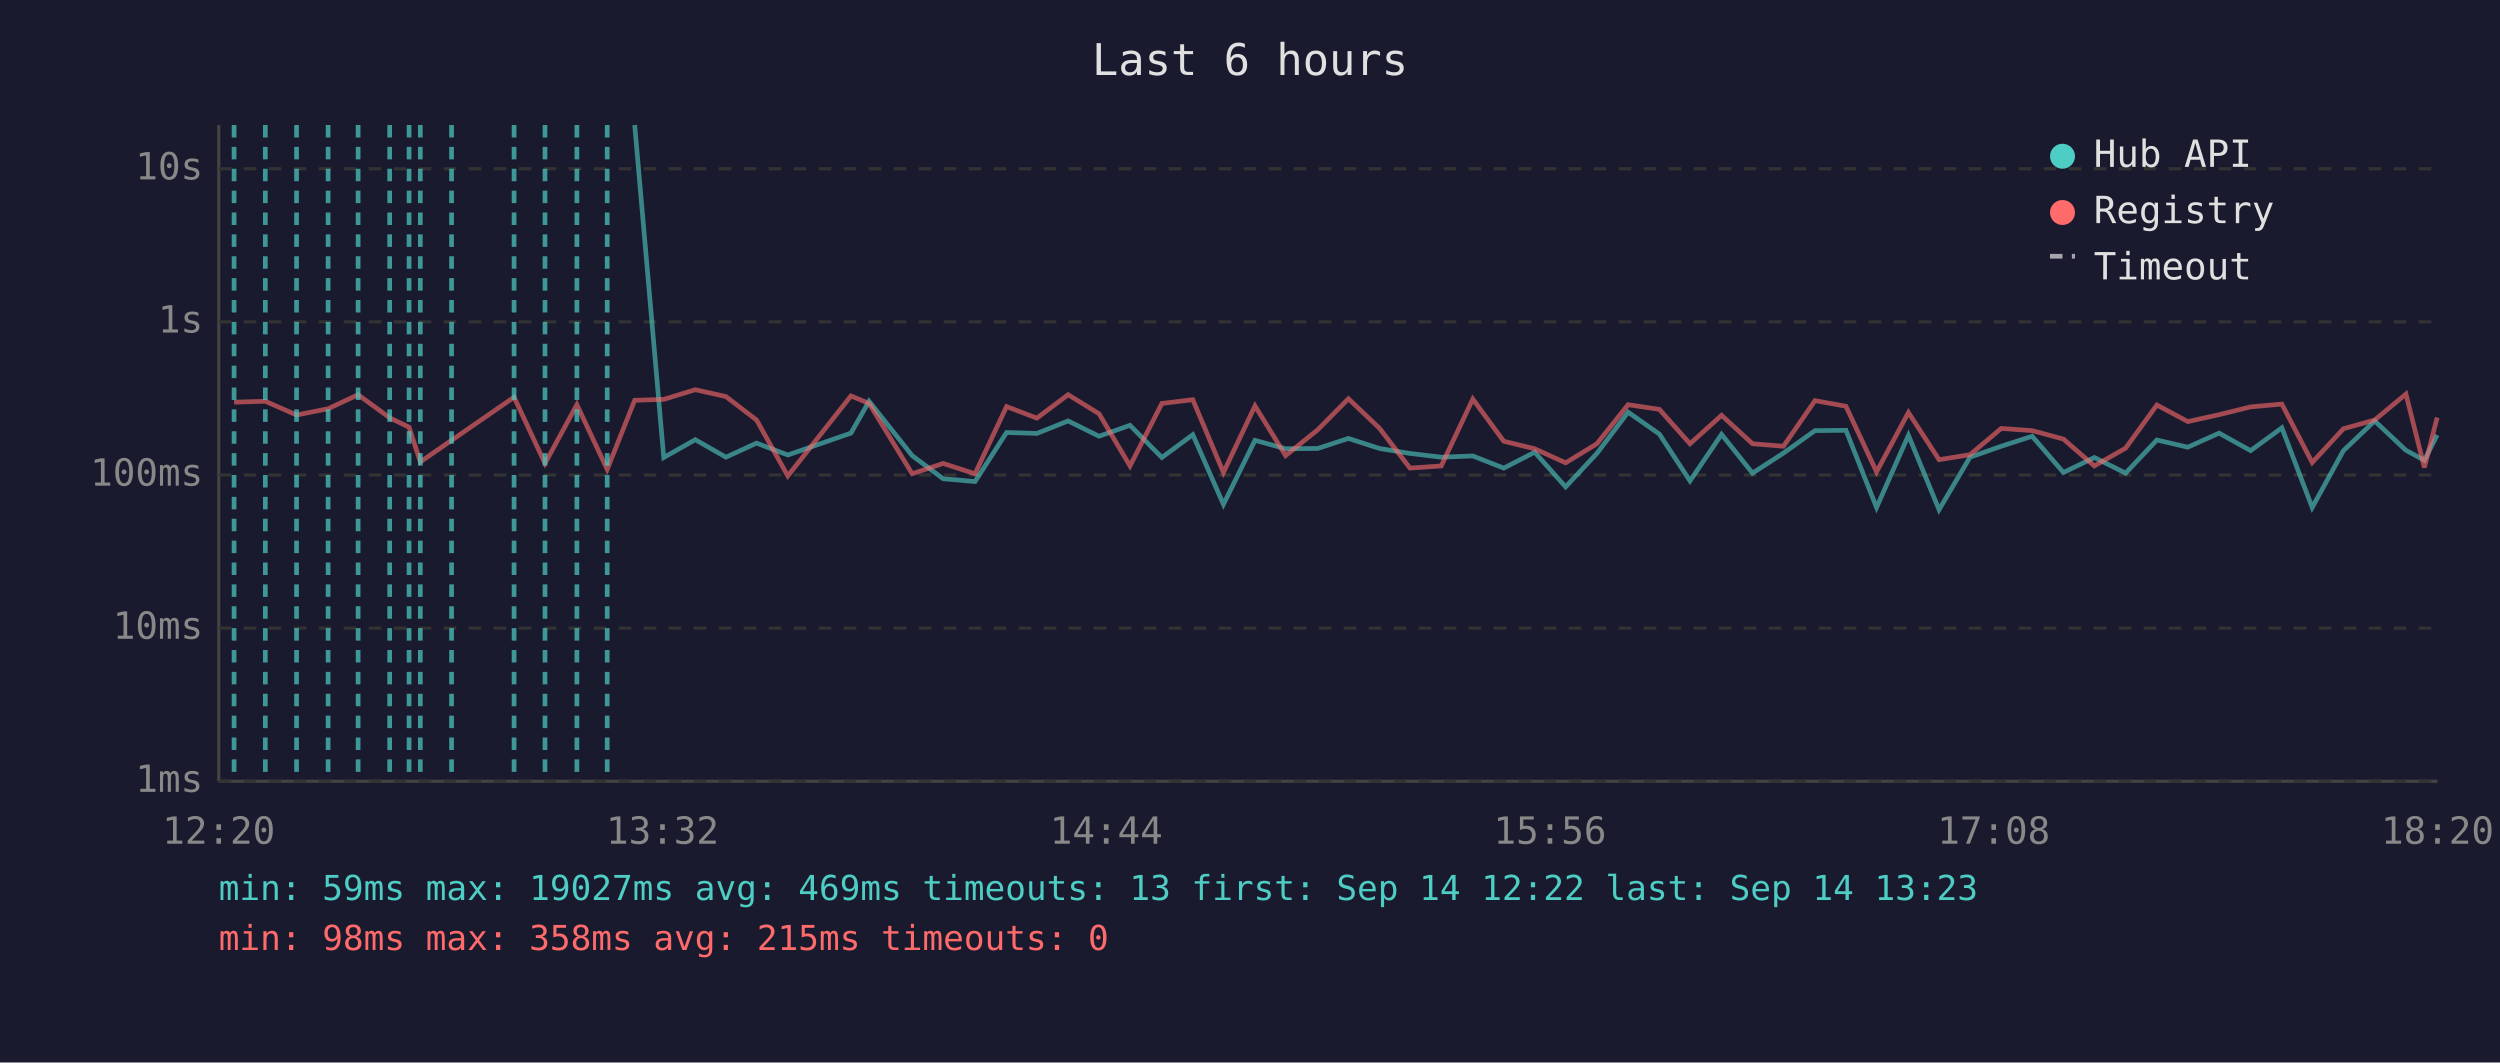
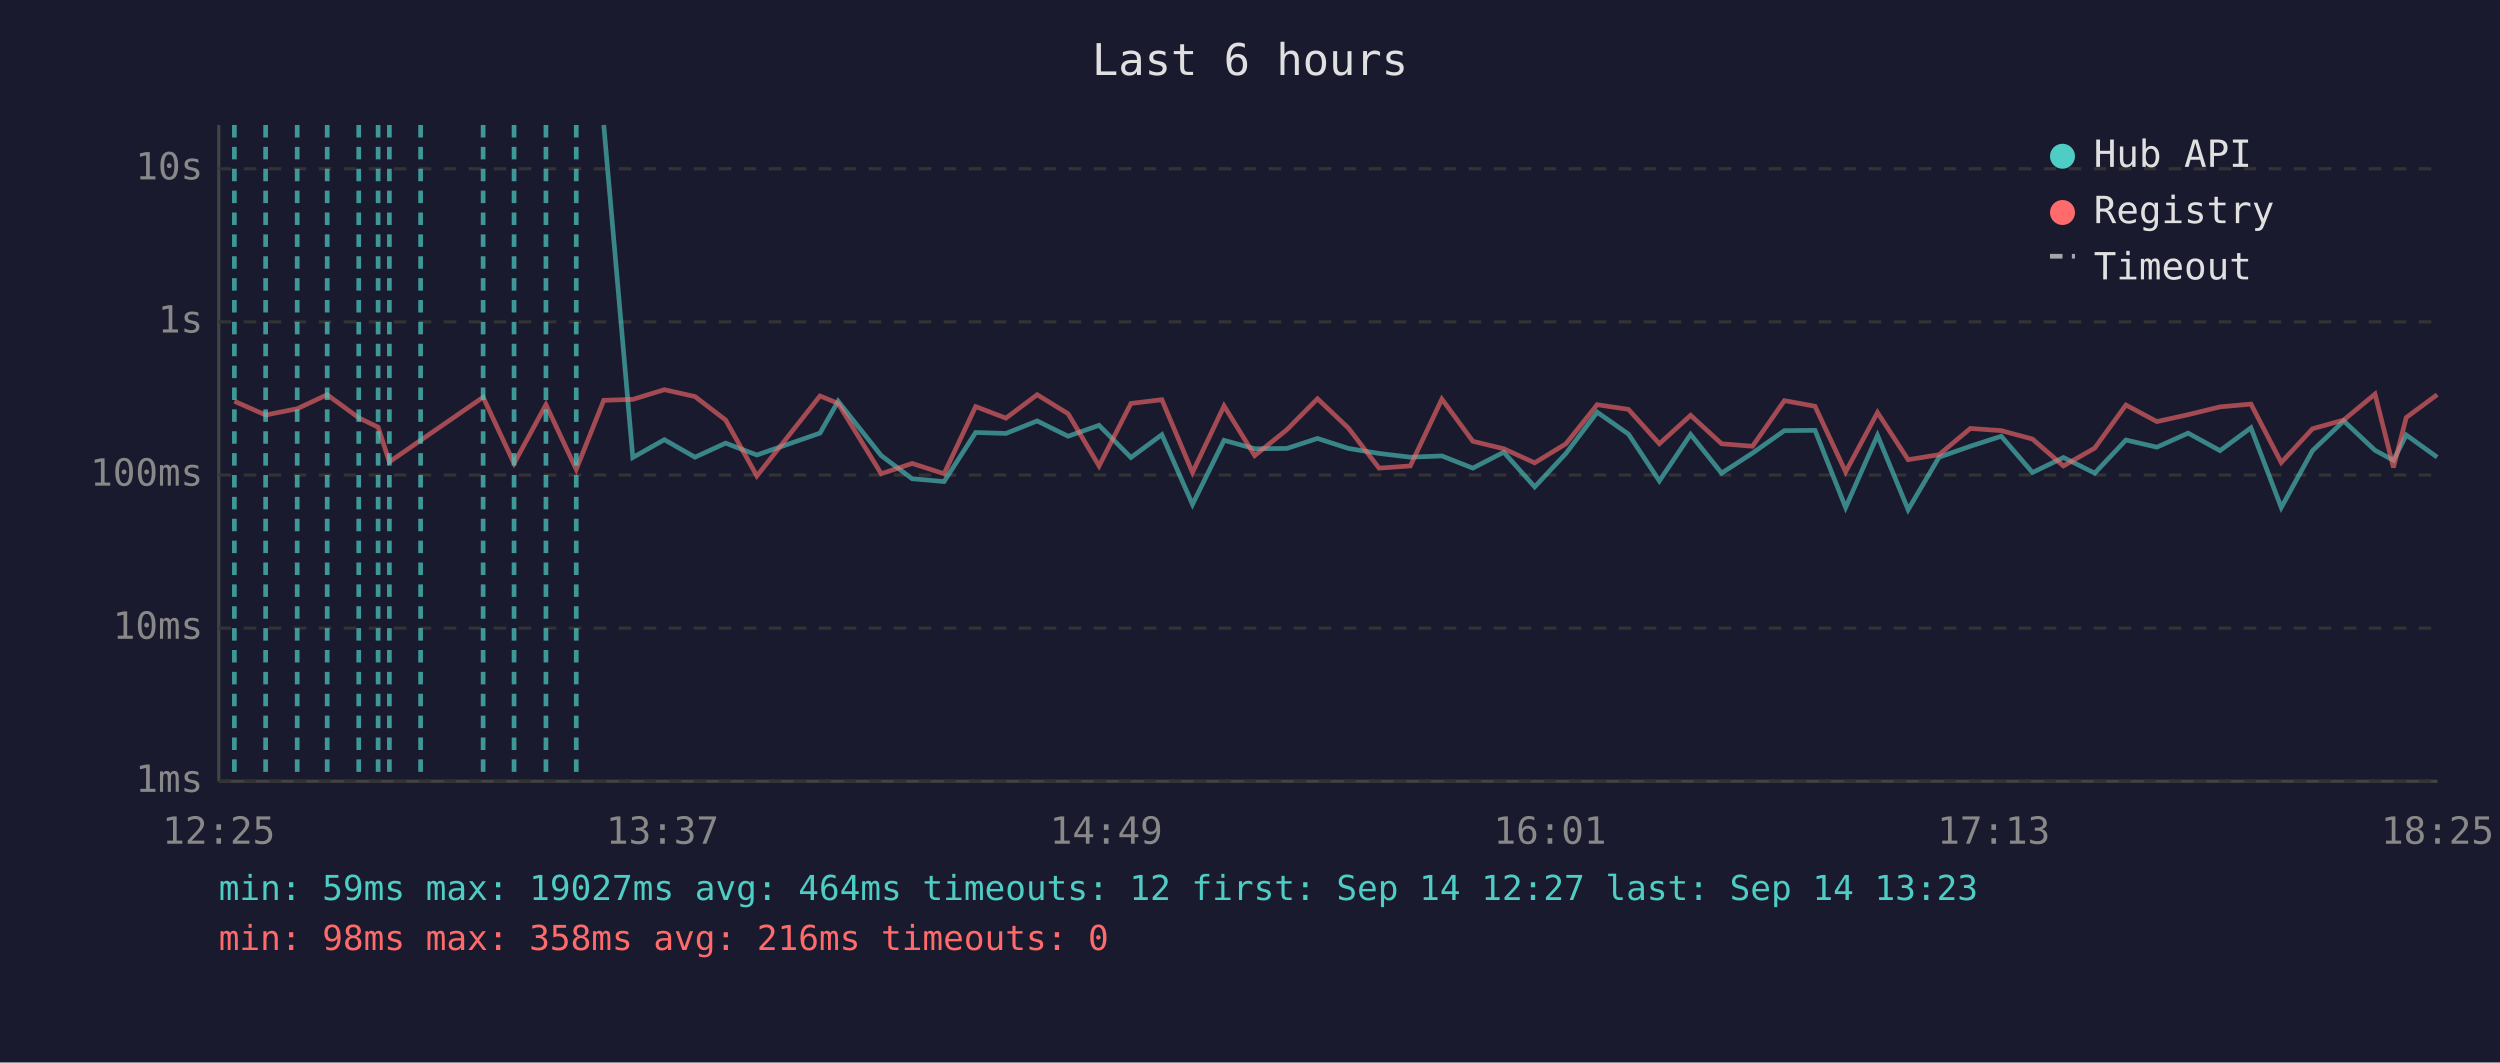
<svg xmlns="http://www.w3.org/2000/svg" viewBox="0 0 800 340" font-family="monospace" font-size="12">
  <rect width="800" height="340" fill="#1a1a2e" />
  <text x="400" y="24" fill="#e0e0e0" font-size="14" text-anchor="middle">Last 6 hours</text>
  <line x1="70" y1="40" x2="70" y2="250" stroke="#444" stroke-width="1" />
  <line x1="70" y1="250" x2="780" y2="250" stroke="#444" stroke-width="1" />
  <line x1="70" y1="250" x2="780" y2="250" stroke="#333" stroke-width="1" stroke-dasharray="4" />
  <text x="65" y="250" fill="#888" text-anchor="end" dominant-baseline="middle">1ms</text>
  <line x1="70" y1="201" x2="780" y2="201" stroke="#333" stroke-width="1" stroke-dasharray="4" />
  <text x="65" y="201" fill="#888" text-anchor="end" dominant-baseline="middle">10ms</text>
  <line x1="70" y1="152" x2="780" y2="152" stroke="#333" stroke-width="1" stroke-dasharray="4" />
  <text x="65" y="152" fill="#888" text-anchor="end" dominant-baseline="middle">100ms</text>
  <line x1="70" y1="103" x2="780" y2="103" stroke="#333" stroke-width="1" stroke-dasharray="4" />
  <text x="65" y="103" fill="#888" text-anchor="end" dominant-baseline="middle">1s</text>
  <line x1="70" y1="54" x2="780" y2="54" stroke="#333" stroke-width="1" stroke-dasharray="4" />
  <text x="65" y="54" fill="#888" text-anchor="end" dominant-baseline="middle">10s</text>
-   <text x="70" y="270" fill="#888" text-anchor="middle">12:20</text>
-   <text x="212" y="270" fill="#888" text-anchor="middle">13:32</text>
-   <text x="354" y="270" fill="#888" text-anchor="middle">14:44</text>
-   <text x="496" y="270" fill="#888" text-anchor="middle">15:56</text>
-   <text x="638" y="270" fill="#888" text-anchor="middle">17:08</text>
-   <text x="780" y="270" fill="#888" text-anchor="middle">18:20</text>
-   <polyline points="203.1,40.0 212.4,146.4 222.5,140.7 232.3,146.3 242.1,141.8 252.1,145.6 272.3,138.6 278.1,128.4 291.9,145.8 301.8,153.2 312.0,154.1 322.1,138.4 331.8,138.7 341.8,134.7 351.7,139.6 361.6,136.1 371.8,146.4 381.7,139.1 391.5,161.4 401.6,140.9 411.4,143.6 421.7,143.5 431.5,140.3 441.4,143.5 451.2,145.1 461.2,146.3 471.3,145.9 481.2,149.8 491.1,144.7 501.0,155.8 511.0,145.1 521.0,131.9 531.0,138.9 540.8,153.9 550.9,139.0 560.8,151.4 570.7,145.0 580.8,137.8 590.7,137.7 600.5,162.4 610.7,139.3 620.5,163.1 630.4,146.3 640.4,142.8 650.3,139.6 660.3,151.2 670.2,146.4 680.2,151.4 690.2,140.8 700.1,143.1 710.1,138.6 720.2,144.2 730.2,136.9 739.9,162.4 749.9,144.2 759.9,134.7 769.9,144.1 775.8,147.3 779.9,139.2" fill="none" stroke="#4ecdc4" stroke-width="1.5" opacity="0.6" />
-   <polyline points="74.9,128.7 84.9,128.4 94.9,132.8 105.0,130.8 114.6,126.3 124.7,133.7 130.9,136.7 134.5,147.8 144.5,140.9 164.5,127.1 174.4,148.3 184.6,129.5 194.3,150.2 203.1,128.1 212.4,127.8 222.5,124.7 232.3,126.9 242.1,134.4 252.1,152.3 272.3,126.7 278.1,129.1 291.9,151.6 301.8,148.3 312.0,151.6 322.1,130.1 331.8,133.8 341.8,126.3 351.7,132.4 361.6,149.1 371.8,129.1 381.7,127.9 391.5,151.2 401.6,129.9 411.4,145.8 421.7,137.5 431.5,127.6 441.4,137.0 451.2,149.8 461.2,149.1 471.3,127.7 481.2,141.2 491.1,143.6 501.0,148.1 511.0,142.0 521.0,129.5 531.0,131.0 540.8,142.0 550.9,132.9 560.8,142.0 570.7,142.8 580.8,128.2 590.7,130.0 600.5,151.0 610.7,132.0 620.5,147.1 630.4,145.5 640.4,137.1 650.3,137.8 660.3,140.5 670.2,149.1 680.2,143.4 690.2,129.6 700.1,134.9 710.1,132.7 720.2,130.2 730.2,129.3 739.9,148.0 749.9,137.2 759.9,134.4 769.9,126.1 775.8,149.6 779.9,133.6" fill="none" stroke="#ff6b6b" stroke-width="1.5" opacity="0.6" />
-   <line x1="74.9" y1="40" x2="74.9" y2="250" stroke="#4ecdc4" stroke-width="1.5" stroke-dasharray="4,3" opacity="0.7" />
-   <line x1="84.9" y1="40" x2="84.9" y2="250" stroke="#4ecdc4" stroke-width="1.5" stroke-dasharray="4,3" opacity="0.7" />
-   <line x1="94.9" y1="40" x2="94.9" y2="250" stroke="#4ecdc4" stroke-width="1.5" stroke-dasharray="4,3" opacity="0.7" />
-   <line x1="105.0" y1="40" x2="105.0" y2="250" stroke="#4ecdc4" stroke-width="1.5" stroke-dasharray="4,3" opacity="0.7" />
-   <line x1="114.6" y1="40" x2="114.6" y2="250" stroke="#4ecdc4" stroke-width="1.5" stroke-dasharray="4,3" opacity="0.7" />
-   <line x1="124.7" y1="40" x2="124.7" y2="250" stroke="#4ecdc4" stroke-width="1.5" stroke-dasharray="4,3" opacity="0.7" />
-   <line x1="130.9" y1="40" x2="130.9" y2="250" stroke="#4ecdc4" stroke-width="1.5" stroke-dasharray="4,3" opacity="0.7" />
-   <line x1="134.5" y1="40" x2="134.5" y2="250" stroke="#4ecdc4" stroke-width="1.5" stroke-dasharray="4,3" opacity="0.7" />
-   <line x1="144.5" y1="40" x2="144.5" y2="250" stroke="#4ecdc4" stroke-width="1.5" stroke-dasharray="4,3" opacity="0.7" />
+   <text x="70" y="270" fill="#888" text-anchor="middle">12:25</text>
+   <text x="212" y="270" fill="#888" text-anchor="middle">13:37</text>
+   <text x="354" y="270" fill="#888" text-anchor="middle">14:49</text>
+   <text x="496" y="270" fill="#888" text-anchor="middle">16:01</text>
+   <text x="638" y="270" fill="#888" text-anchor="middle">17:13</text>
+   <text x="780" y="270" fill="#888" text-anchor="middle">18:25</text>
+   <polyline points="193.2,40.0 202.5,146.4 212.6,140.7 222.4,146.3 232.2,141.8 242.2,145.6 262.4,138.6 268.2,128.4 282.0,145.8 291.9,153.2 302.1,154.1 312.2,138.4 321.9,138.7 331.9,134.7 341.8,139.6 351.7,136.1 361.9,146.4 371.8,139.1 381.6,161.4 391.7,140.9 401.5,143.6 411.8,143.5 421.6,140.3 431.5,143.5 441.3,145.1 451.3,146.3 461.4,145.9 471.3,149.8 481.2,144.7 491.1,155.8 501.1,145.1 511.1,131.9 521.1,138.9 531.0,153.9 541.0,139.0 550.9,151.4 560.8,145.0 571.0,137.8 580.8,137.7 590.6,162.4 600.8,139.3 610.6,163.1 620.5,146.3 630.5,142.8 640.4,139.6 650.4,151.2 660.3,146.4 670.3,151.4 680.3,140.8 690.2,143.1 700.2,138.6 710.4,144.2 720.3,136.9 730.0,162.4 740.0,144.2 750.0,134.7 760.0,144.1 765.9,147.3 770.0,139.2 779.9,146.3" fill="none" stroke="#4ecdc4" stroke-width="1.5" opacity="0.6" />
+   <polyline points="75.0,128.4 85.0,132.8 95.1,130.8 104.7,126.3 114.8,133.7 121.0,136.7 124.6,147.8 134.6,140.9 154.6,127.1 164.5,148.3 174.7,129.5 184.4,150.2 193.2,128.1 202.5,127.8 212.6,124.7 222.4,126.9 232.2,134.4 242.2,152.3 262.4,126.7 268.2,129.1 282.0,151.6 291.9,148.3 302.1,151.6 312.2,130.1 321.9,133.8 331.9,126.3 341.8,132.4 351.7,149.1 361.9,129.1 371.8,127.9 381.6,151.2 391.7,129.9 401.5,145.8 411.8,137.5 421.6,127.6 431.5,137.0 441.3,149.8 451.3,149.1 461.4,127.7 471.3,141.2 481.2,143.6 491.1,148.1 501.1,142.0 511.1,129.5 521.1,131.0 531.0,142.0 541.0,132.9 550.9,142.0 560.8,142.8 571.0,128.2 580.8,130.0 590.6,151.0 600.8,132.0 610.6,147.1 620.5,145.5 630.5,137.1 640.4,137.8 650.4,140.5 660.3,149.1 670.3,143.4 680.3,129.6 690.2,134.9 700.2,132.7 710.4,130.2 720.3,129.3 730.0,148.0 740.0,137.2 750.0,134.4 760.0,126.1 765.9,149.6 770.0,133.6 779.9,126.3" fill="none" stroke="#ff6b6b" stroke-width="1.5" opacity="0.6" />
+   <line x1="75.0" y1="40" x2="75.0" y2="250" stroke="#4ecdc4" stroke-width="1.5" stroke-dasharray="4,3" opacity="0.7" />
+   <line x1="85.0" y1="40" x2="85.0" y2="250" stroke="#4ecdc4" stroke-width="1.5" stroke-dasharray="4,3" opacity="0.7" />
+   <line x1="95.1" y1="40" x2="95.1" y2="250" stroke="#4ecdc4" stroke-width="1.5" stroke-dasharray="4,3" opacity="0.7" />
+   <line x1="104.7" y1="40" x2="104.7" y2="250" stroke="#4ecdc4" stroke-width="1.5" stroke-dasharray="4,3" opacity="0.7" />
+   <line x1="114.8" y1="40" x2="114.8" y2="250" stroke="#4ecdc4" stroke-width="1.5" stroke-dasharray="4,3" opacity="0.7" />
+   <line x1="121.0" y1="40" x2="121.0" y2="250" stroke="#4ecdc4" stroke-width="1.5" stroke-dasharray="4,3" opacity="0.7" />
+   <line x1="124.6" y1="40" x2="124.6" y2="250" stroke="#4ecdc4" stroke-width="1.5" stroke-dasharray="4,3" opacity="0.7" />
+   <line x1="134.6" y1="40" x2="134.6" y2="250" stroke="#4ecdc4" stroke-width="1.5" stroke-dasharray="4,3" opacity="0.7" />
+   <line x1="154.6" y1="40" x2="154.6" y2="250" stroke="#4ecdc4" stroke-width="1.5" stroke-dasharray="4,3" opacity="0.7" />
  <line x1="164.5" y1="40" x2="164.5" y2="250" stroke="#4ecdc4" stroke-width="1.5" stroke-dasharray="4,3" opacity="0.7" />
-   <line x1="174.4" y1="40" x2="174.4" y2="250" stroke="#4ecdc4" stroke-width="1.5" stroke-dasharray="4,3" opacity="0.7" />
-   <line x1="184.6" y1="40" x2="184.6" y2="250" stroke="#4ecdc4" stroke-width="1.5" stroke-dasharray="4,3" opacity="0.7" />
-   <line x1="194.3" y1="40" x2="194.3" y2="250" stroke="#4ecdc4" stroke-width="1.5" stroke-dasharray="4,3" opacity="0.7" />
+   <line x1="174.7" y1="40" x2="174.7" y2="250" stroke="#4ecdc4" stroke-width="1.5" stroke-dasharray="4,3" opacity="0.7" />
+   <line x1="184.4" y1="40" x2="184.4" y2="250" stroke="#4ecdc4" stroke-width="1.5" stroke-dasharray="4,3" opacity="0.7" />
  <circle cx="660" cy="50" r="4" fill="#4ecdc4" />
  <text x="670" y="50" fill="#e0e0e0" dominant-baseline="middle">Hub API</text>
  <circle cx="660" cy="68" r="4" fill="#ff6b6b" />
  <text x="670" y="68" fill="#e0e0e0" dominant-baseline="middle">Registry</text>
  <line x1="656" y1="82" x2="664" y2="82" stroke="#e0e0e0" stroke-width="1.5" stroke-dasharray="4,3" opacity="0.7" />
  <text x="670" y="86" fill="#e0e0e0" dominant-baseline="middle">Timeout</text>
-   <text x="70" y="288" fill="#4ecdc4" font-size="11">min: 59ms  max: 19027ms  avg: 469ms  timeouts: 13  first: Sep 14 12:22  last: Sep 14 13:23</text>
-   <text x="70" y="304" fill="#ff6b6b" font-size="11">min: 98ms  max: 358ms  avg: 215ms  timeouts: 0</text>
+   <text x="70" y="288" fill="#4ecdc4" font-size="11">min: 59ms  max: 19027ms  avg: 464ms  timeouts: 12  first: Sep 14 12:27  last: Sep 14 13:23</text>
+   <text x="70" y="304" fill="#ff6b6b" font-size="11">min: 98ms  max: 358ms  avg: 216ms  timeouts: 0</text>
</svg>
